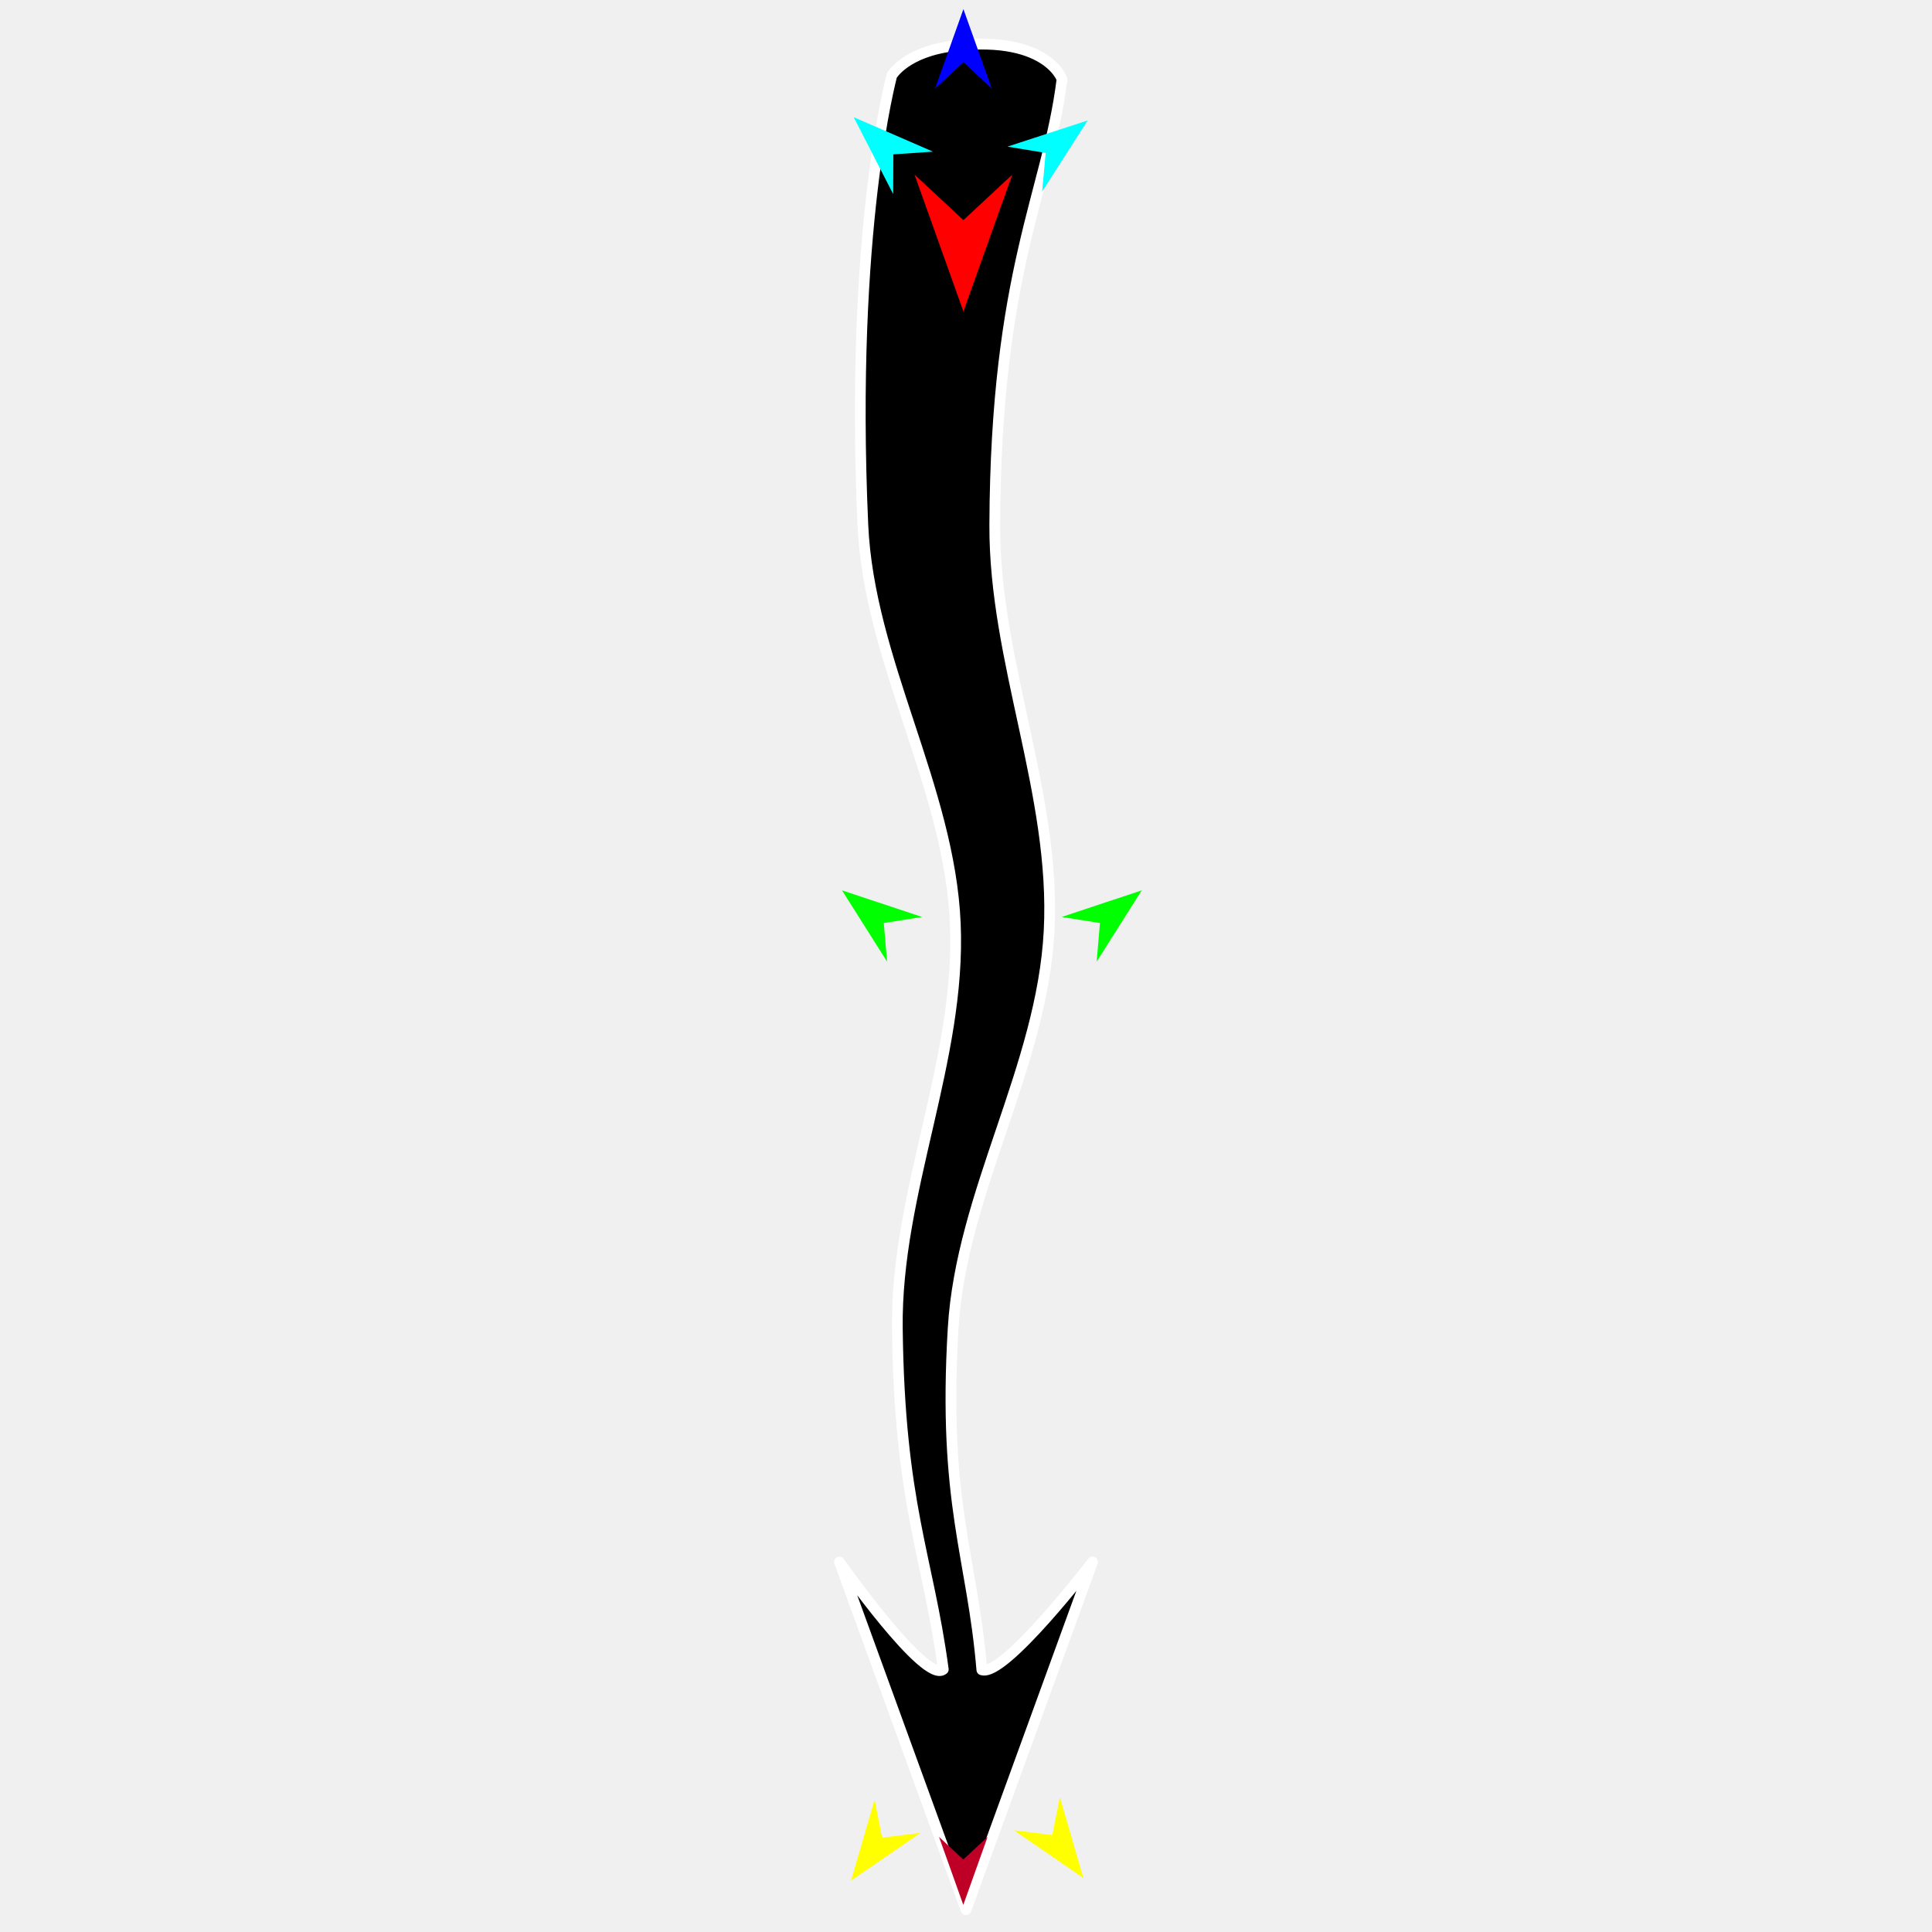
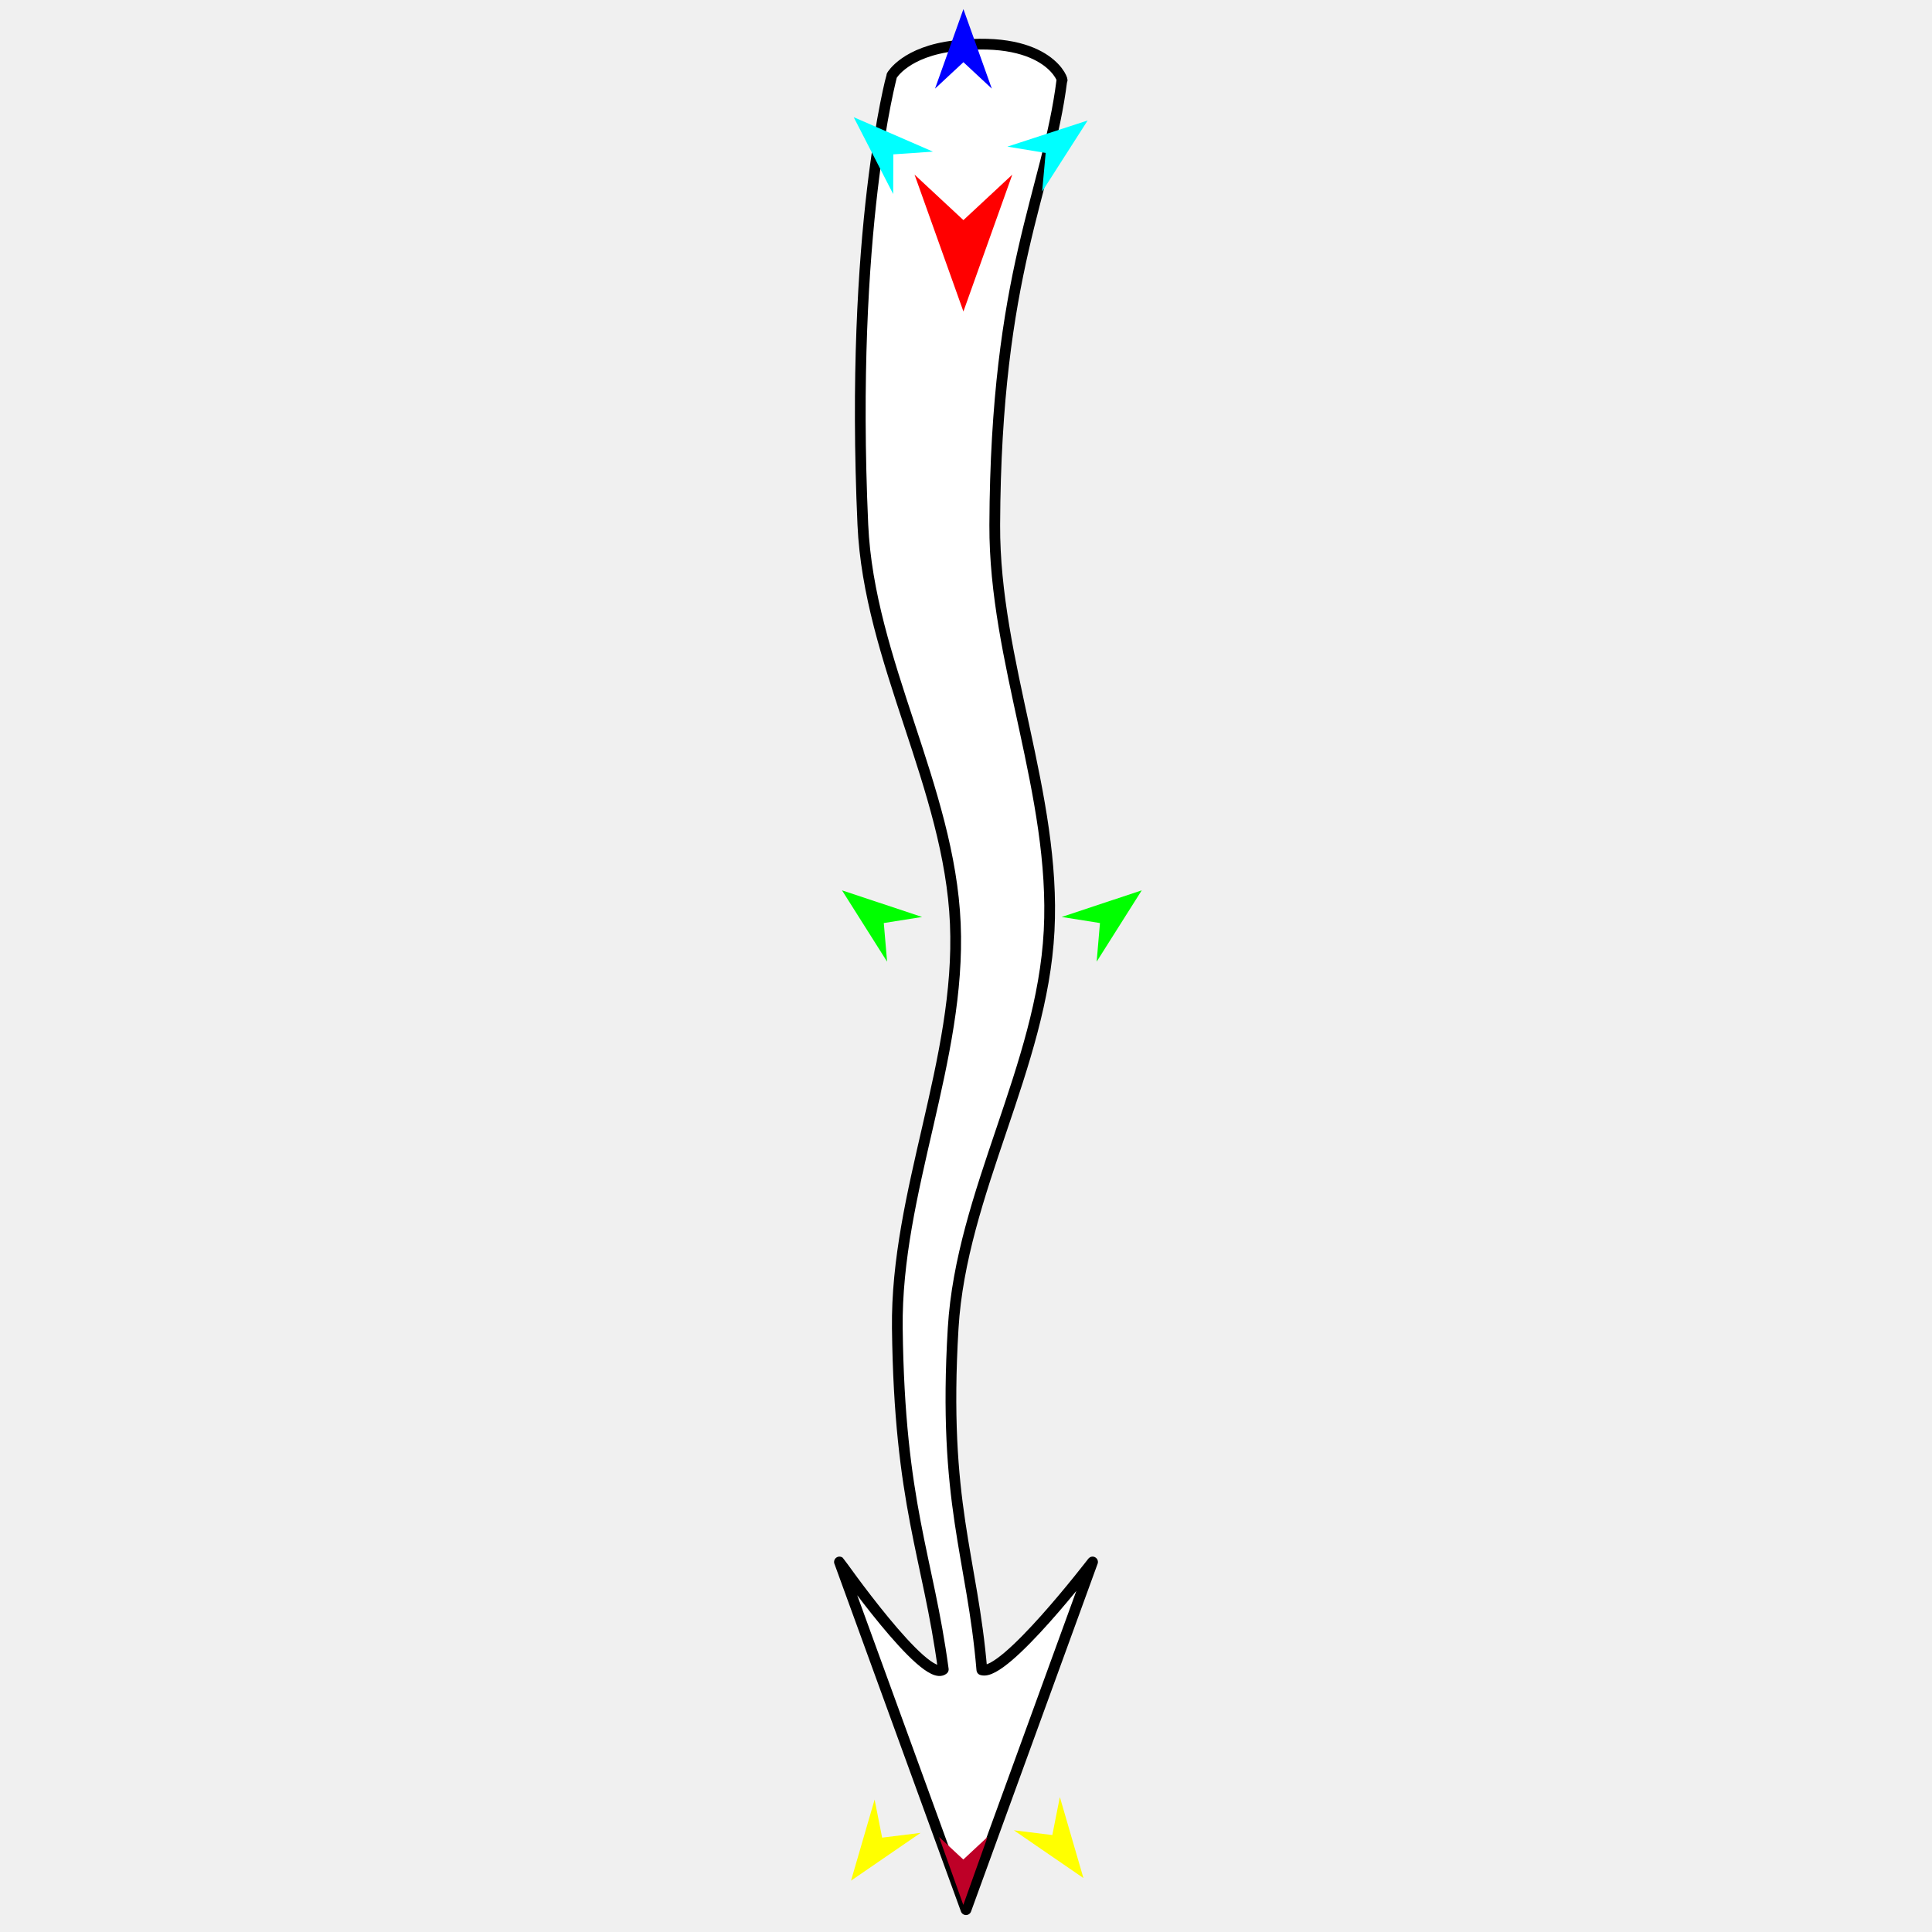
<svg xmlns="http://www.w3.org/2000/svg" version="1.1" id="Frame_0" width="720px" height="720px">
  <g id="tail">
    <g id="tail">
-       <path fill="#000000" fill-rule="evenodd" stroke="#ffffff" stroke-width="4" stroke-linecap="round" stroke-linejoin="round" d="M 356.020 344.214 C 358.188 394.997 333.800 444.282 334.410 494.975 C 335.204 560.857 345.827 579.742 351.535 622.126 C 344.808 627.690 312.840 582.108 312.836 582.104 C 312.841 582.116 359.995 711.672 360.000 711.685 C 360.005 711.672 407.159 582.117 407.164 582.104 C 407.159 582.108 374.237 625.077 365.905 622.304 C 362.348 579.938 351.286 560.469 355.214 494.961 C 358.248 444.356 388.333 397.678 390.974 346.918 C 393.614 296.160 370.507 246.563 370.717 195.658 C 371.108 100.946 390.478 71.748 395.726 29.929 C 396.693 31.022 391.528 12.952 355.872 17.050 C 337.433 19.170 332.373 28.120 332.370 28.121 C 332.369 28.138 316.614 85.433 321.560 195.546 C 323.845 246.400 353.853 293.435 356.020 344.214 Z" />
+       <path fill="#ffffff" fill-rule="evenodd" stroke="#000000" stroke-width="4" stroke-linecap="round" stroke-linejoin="round" d="M 356.020 344.214 C 358.188 394.997 333.800 444.282 334.410 494.975 C 335.204 560.857 345.827 579.742 351.535 622.126 C 344.808 627.690 312.840 582.108 312.836 582.104 C 312.841 582.116 359.995 711.672 360.000 711.685 C 360.005 711.672 407.159 582.117 407.164 582.104 C 407.159 582.108 374.237 625.077 365.905 622.304 C 362.348 579.938 351.286 560.469 355.214 494.961 C 358.248 444.356 388.333 397.678 390.974 346.918 C 393.614 296.160 370.507 246.563 370.717 195.658 C 371.108 100.946 390.478 71.748 395.726 29.929 C 396.693 31.022 391.528 12.952 355.872 17.050 C 337.433 19.170 332.373 28.120 332.370 28.121 C 332.369 28.138 316.614 85.433 321.560 195.546 C 323.845 246.400 353.853 293.435 356.020 344.214 Z" />
    </g>
    <g id="specs">
      <path fill="#ff0000" fill-rule="evenodd" stroke="none" d="M 359.037 116.077 C 359.035 116.072 340.827 65.088 340.825 65.083 C 340.827 65.084 359.035 82.026 359.037 82.028 C 359.039 82.026 377.247 65.084 377.249 65.083 C 377.247 65.088 359.039 116.072 359.037 116.077 Z" />
      <path fill="#0000ff" fill-rule="evenodd" stroke="none" d="M 359.037 3.402 C 359.038 3.405 369.615 33.021 369.616 33.024 C 369.615 33.023 359.038 23.181 359.037 23.180 C 359.036 23.181 348.459 33.023 348.458 33.024 C 348.459 33.021 359.036 3.405 359.037 3.402 Z" />
      <path fill="#00ffff" fill-rule="evenodd" stroke="none" d="M 405.337 44.897 C 405.336 44.900 388.376 71.382 388.374 71.385 C 388.374 71.384 389.690 56.997 389.690 56.995 C 389.688 56.995 375.434 54.646 375.432 54.646 C 375.435 54.645 405.334 44.898 405.337 44.897 Z" />
      <path fill="#00ffff" fill-rule="evenodd" stroke="none" d="M 318.147 43.669 C 318.148 43.672 332.862 72.314 332.864 72.317 C 332.864 72.315 332.921 57.523 332.921 57.521 C 332.922 57.521 347.681 56.512 347.682 56.512 C 347.679 56.511 318.150 43.670 318.147 43.669 Z" />
      <path fill="#00ff00" fill-rule="evenodd" stroke="none" d="M 425.498 331.802 C 425.497 331.805 408.691 358.386 408.690 358.389 C 408.690 358.387 409.922 343.993 409.922 343.991 C 409.920 343.991 395.652 341.726 395.651 341.726 C 395.654 341.725 425.495 331.803 425.498 331.802 Z" />
      <path fill="#ffff00" fill-rule="evenodd" stroke="none" d="M 317.155 700.859 C 317.156 700.856 325.941 670.660 325.942 670.657 C 325.943 670.659 328.746 684.831 328.746 684.832 C 328.747 684.832 343.085 683.057 343.086 683.057 C 343.083 683.059 317.158 700.857 317.155 700.859 Z" />
      <path fill="#ffff00" fill-rule="evenodd" stroke="none" d="M 403.761 699.895 C 403.760 699.892 394.975 669.697 394.974 669.694 C 394.974 669.695 392.171 683.868 392.171 683.869 C 392.169 683.869 377.832 682.094 377.830 682.093 C 377.833 682.095 403.759 699.893 403.761 699.895 Z" />
      <path fill="#00ff00" fill-rule="evenodd" stroke="none" d="M 313.788 331.802 C 313.790 331.805 330.595 358.386 330.596 358.389 C 330.596 358.387 329.365 343.993 329.364 343.991 C 329.366 343.991 343.634 341.726 343.635 341.726 C 343.632 341.725 313.791 331.803 313.788 331.802 Z" />
      <path fill="#be0027" fill-rule="evenodd" stroke="none" d="M 358.994 709.896 C 358.995 709.894 368.039 684.570 368.040 684.568 C 368.039 684.568 358.995 692.983 358.994 692.984 C 358.993 692.983 349.949 684.568 349.949 684.568 C 349.949 684.570 358.993 709.894 358.994 709.896 Z" />
    </g>
  </g>
</svg>
